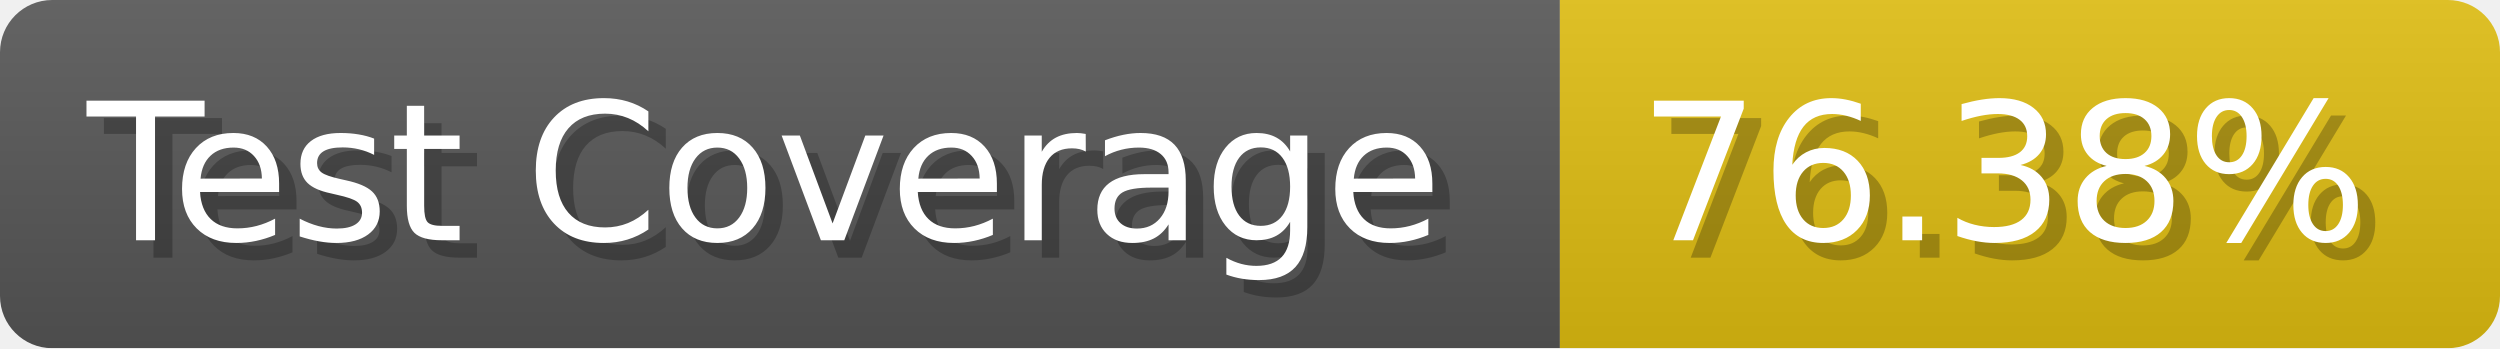
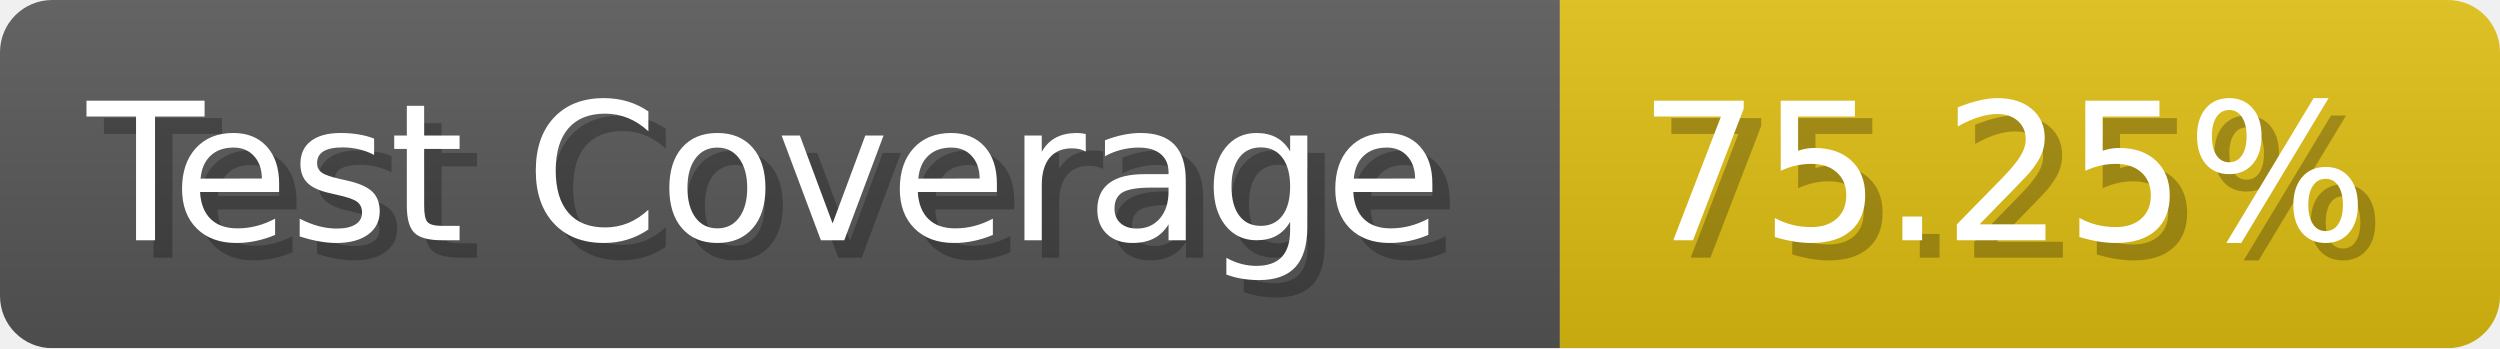
- <svg xmlns="http://www.w3.org/2000/svg" width="143.6" height="20" viewBox="0 0 1436 200" role="img" aria-label="Test Coverage: 76.38%">
+ <svg xmlns="http://www.w3.org/2000/svg" width="143.6" height="20" viewBox="0 0 1436 200" role="img" aria-label="Test Coverage: 75.25%">
  <linearGradient id="a" x2="0" y2="100%">
    <stop offset="0" stop-opacity=".1" stop-color="#EEE" />
    <stop offset="1" stop-opacity=".1" />
  </linearGradient>
  <mask id="m">
    <rect width="1436" height="200" rx="30" fill="#FFF" />
  </mask>
  <g mask="url(#m)">
    <rect width="896" height="200" fill="#555" />
    <rect width="540" height="200" fill="#DB1" x="896" />
    <rect width="1436" height="200" fill="url(#a)" />
  </g>
  <g aria-hidden="true" fill="#fff" text-anchor="start" font-family="Verdana,DejaVu Sans,sans-serif" font-size="110">
    <text x="60" y="148" textLength="796" fill="#000" opacity="0.25">Test Coverage</text>
    <text x="50" y="138" textLength="796">Test Coverage</text>
-     <text x="951" y="148" textLength="440" fill="#000" opacity="0.25">76.38%</text>
-     <text x="941" y="138" textLength="440">76.38%</text>
+     <text x="951" y="148" textLength="440" fill="#000" opacity="0.25">75.25%</text>
+     <text x="941" y="138" textLength="440">75.25%</text>
  </g>
</svg>
